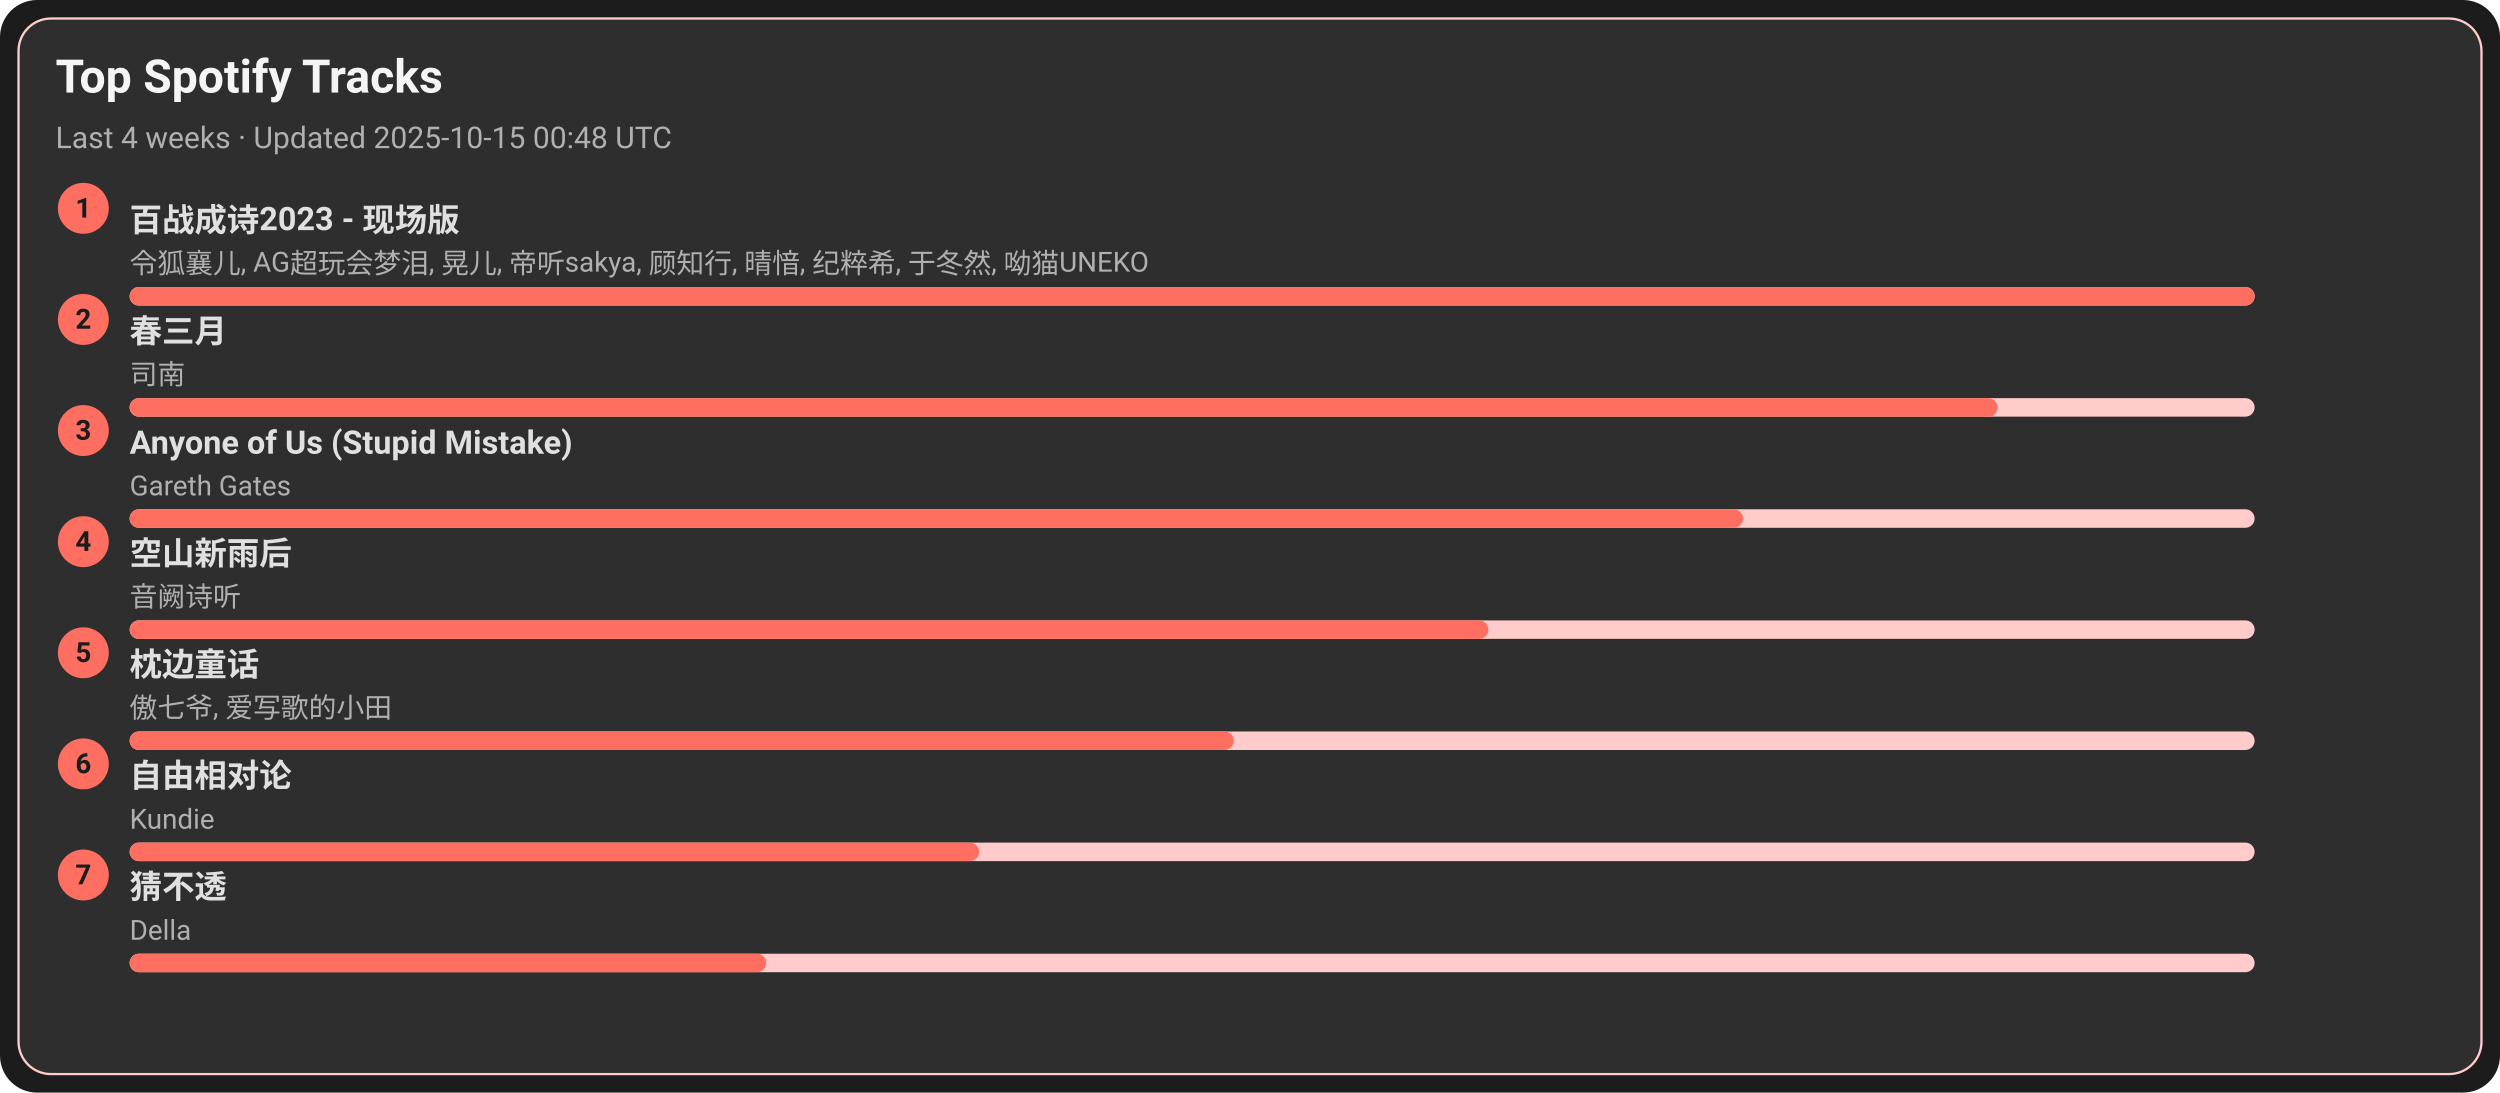
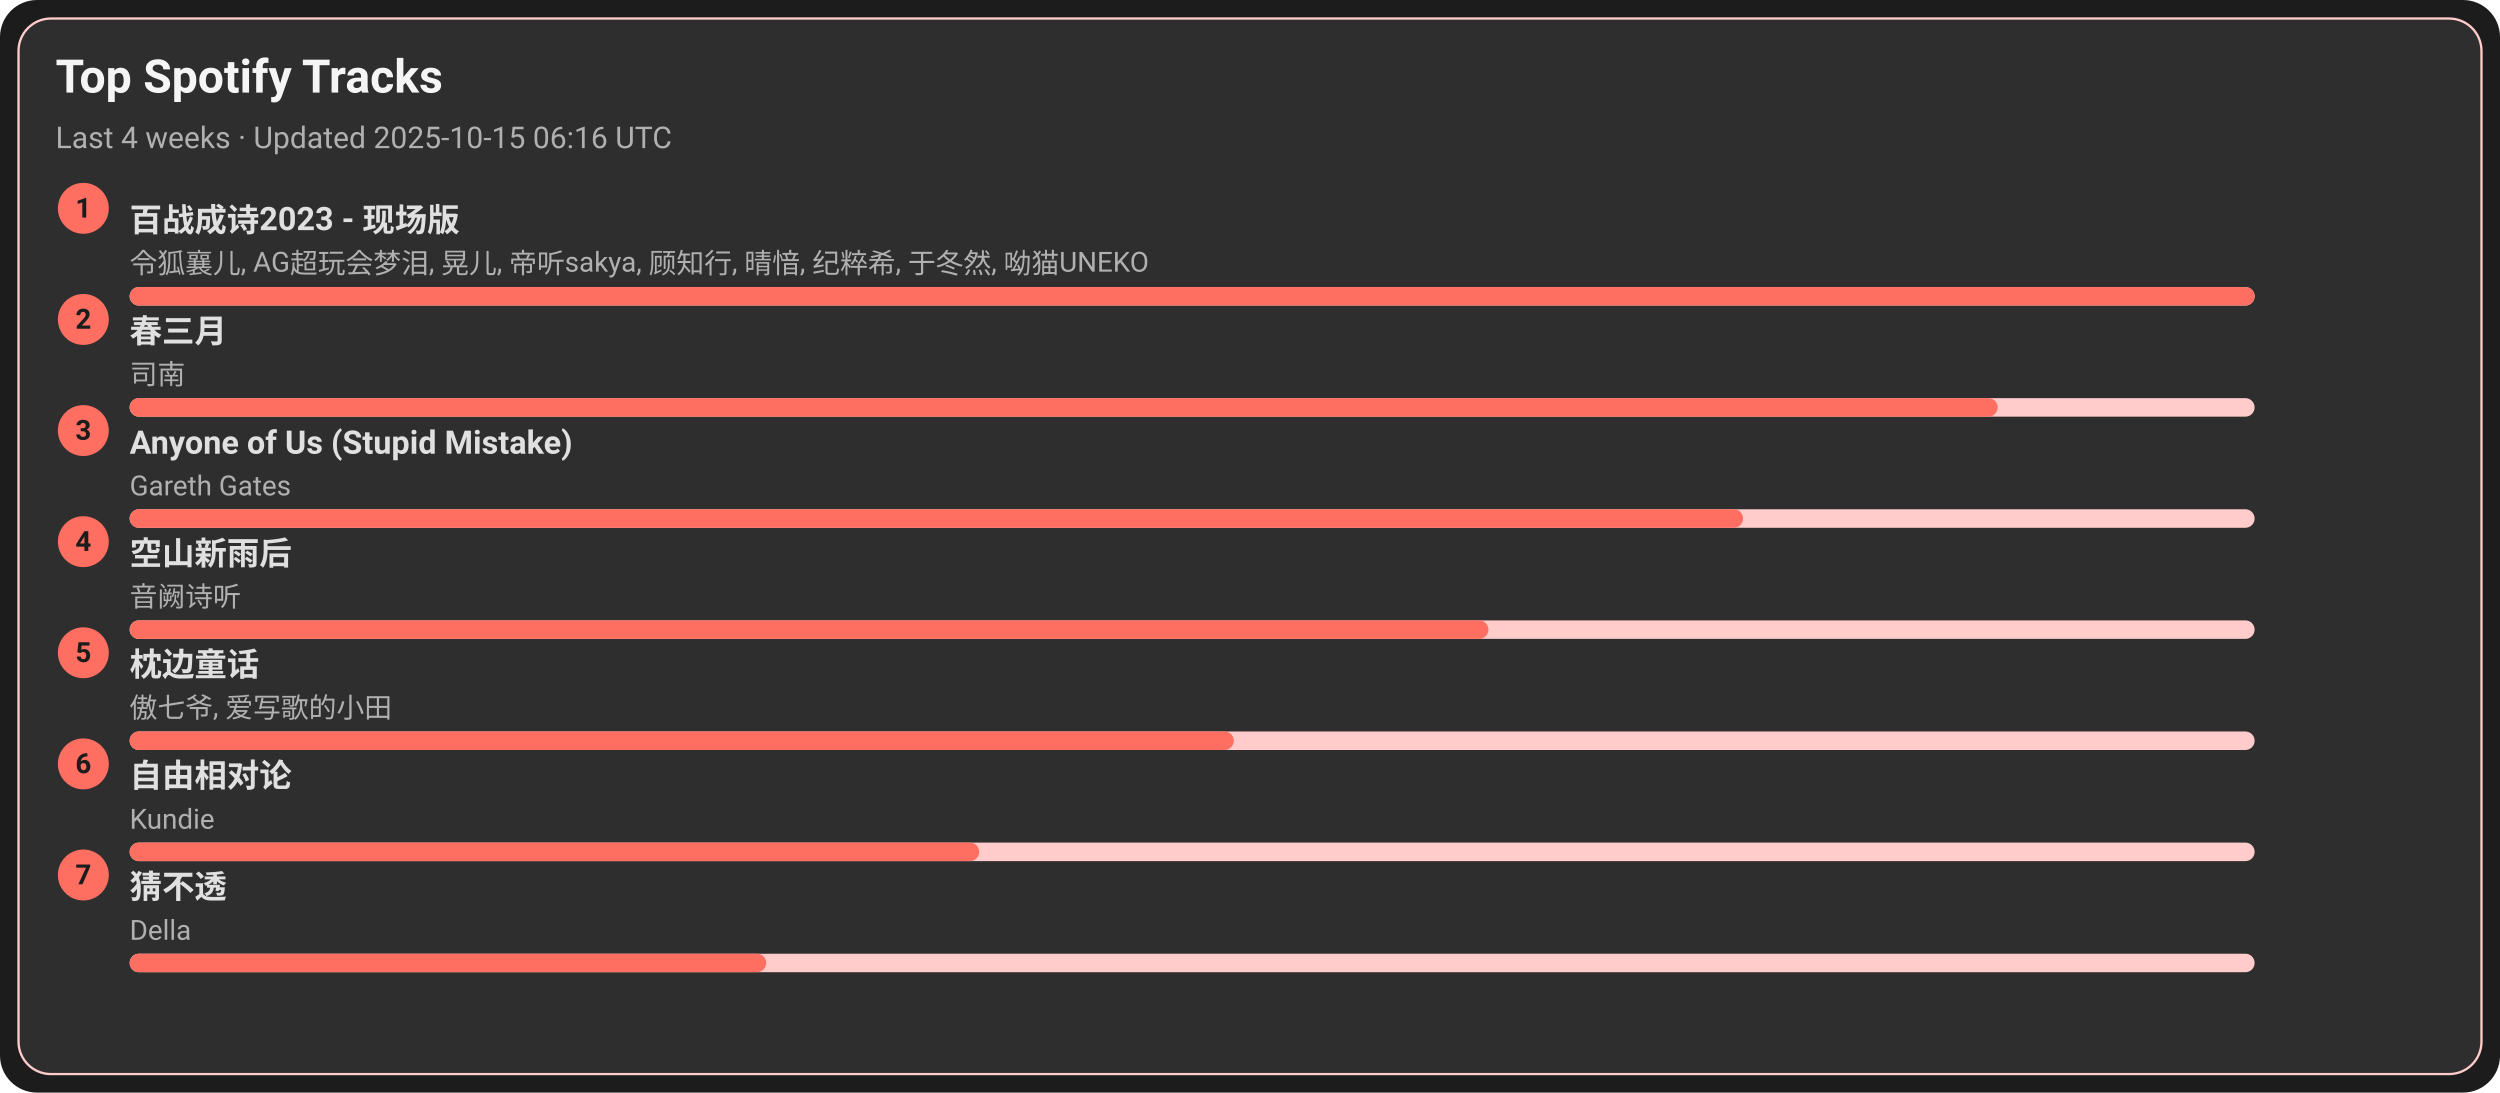
<svg xmlns="http://www.w3.org/2000/svg" width="1080" height="472" viewBox="0 0 1080 472">
  <style>text{font-family:-apple-system,BlinkMacSystemFont,Segoe UI,Roboto,Ubuntu,Helvetica Neue,Arial,Noto Sans,sans-serif}</style>
  <rect width="1080" height="472" rx="16" fill="#1c1c1c" />
  <rect x="8" y="8" width="1064" height="456" rx="14" fill="#2e2e2e" stroke="#ffcccb" />
  <text x="24" y="40" font-size="20" fill="#f5f5f5" font-weight="600">Top Spotify Tracks</text>
-   <text x="24" y="64" font-size="13" fill="#b0b0b0">Last 4 weeks · Updated 2025-10-15 00:48 UTC</text>
+   <text x="24" y="64" font-size="13" fill="#b0b0b0">Last 4 weeks · Updated 2025-10-15 06:16 UTC</text>
  <circle cx="36" cy="90" r="11" fill="#ff6f61" />
  <text x="36" y="94" text-anchor="middle" font-size="12" fill="#1c1c1c" font-weight="700">1</text>
  <a href="https://open.spotify.com/track/2gttnS8fWnDwziLFt2TLEi" target="_blank" rel="noopener noreferrer">
    <text x="56" y="100" font-size="14" fill="#e0e0e0" font-weight="600">百战成诗2023 - 现场版</text>
  </a>
  <text x="56" y="118" font-size="12" fill="#b0b0b0">令狐襄儿, AG超玩会梦泪, 晃儿, 帝听sakya, 顾知行, 晴愔, 纪粹希, 于冬然, 呦猫UNEKO</text>
  <rect x="56" y="124" width="918" height="8" rx="4" fill="#ffcccb" />
  <rect x="56" y="124" width="918" height="8" rx="4" fill="#ff6f61" />
  <circle cx="36" cy="138" r="11" fill="#ff6f61" />
  <text x="36" y="142" text-anchor="middle" font-size="12" fill="#1c1c1c" font-weight="700">2</text>
  <a href="https://open.spotify.com/track/5A9BOP4WTk2UayDlMb8w98" target="_blank" rel="noopener noreferrer">
    <text x="56" y="148" font-size="14" fill="#e0e0e0" font-weight="600">春三月</text>
  </a>
  <text x="56" y="166" font-size="12" fill="#b0b0b0">司南</text>
  <rect x="56" y="172" width="918" height="8" rx="4" fill="#ffcccb" />
  <rect x="56" y="172" width="807" height="8" rx="4" fill="#ff6f61" />
  <circle cx="36" cy="186" r="11" fill="#ff6f61" />
  <text x="36" y="190" text-anchor="middle" font-size="12" fill="#1c1c1c" font-weight="700">3</text>
  <a href="https://open.spotify.com/track/7KZo8AI9F3Vnn3FXEYBL9f" target="_blank" rel="noopener noreferrer">
    <text x="56" y="196" font-size="14" fill="#e0e0e0" font-weight="600">Anyone of Us (Stupid Mistake)</text>
  </a>
  <text x="56" y="214" font-size="12" fill="#b0b0b0">Gareth Gates</text>
  <rect x="56" y="220" width="918" height="8" rx="4" fill="#ffcccb" />
  <rect x="56" y="220" width="697" height="8" rx="4" fill="#ff6f61" />
  <circle cx="36" cy="234" r="11" fill="#ff6f61" />
  <text x="36" y="238" text-anchor="middle" font-size="12" fill="#1c1c1c" font-weight="700">4</text>
  <a href="https://open.spotify.com/track/7c1D58U8AIVOGlYzh5U6sk" target="_blank" rel="noopener noreferrer">
    <text x="56" y="244" font-size="14" fill="#e0e0e0" font-weight="600">空山新雨后</text>
  </a>
  <text x="56" y="262" font-size="12" fill="#b0b0b0">音阙诗听</text>
  <rect x="56" y="268" width="918" height="8" rx="4" fill="#ffcccb" />
  <rect x="56" y="268" width="587" height="8" rx="4" fill="#ff6f61" />
  <circle cx="36" cy="282" r="11" fill="#ff6f61" />
  <text x="36" y="286" text-anchor="middle" font-size="12" fill="#1c1c1c" font-weight="700">5</text>
  <a href="https://open.spotify.com/track/3I8tlHNA9NM8dL0B23xGIY" target="_blank" rel="noopener noreferrer">
    <text x="56" y="292" font-size="14" fill="#e0e0e0" font-weight="600">枕边童话</text>
  </a>
  <text x="56" y="310" font-size="12" fill="#b0b0b0">傲七爷, 爱写歌的小田</text>
  <rect x="56" y="316" width="918" height="8" rx="4" fill="#ffcccb" />
  <rect x="56" y="316" width="477" height="8" rx="4" fill="#ff6f61" />
  <circle cx="36" cy="330" r="11" fill="#ff6f61" />
  <text x="36" y="334" text-anchor="middle" font-size="12" fill="#1c1c1c" font-weight="700">6</text>
  <a href="https://open.spotify.com/track/1np2B0M4TkyE1xgpjG4dJn" target="_blank" rel="noopener noreferrer">
    <text x="56" y="340" font-size="14" fill="#e0e0e0" font-weight="600">自由相对论</text>
  </a>
  <text x="56" y="358" font-size="12" fill="#b0b0b0">Kundie</text>
  <rect x="56" y="364" width="918" height="8" rx="4" fill="#ffcccb" />
  <rect x="56" y="364" width="367" height="8" rx="4" fill="#ff6f61" />
  <circle cx="36" cy="378" r="11" fill="#ff6f61" />
  <text x="36" y="382" text-anchor="middle" font-size="12" fill="#1c1c1c" font-weight="700">7</text>
  <a href="https://open.spotify.com/track/5FGzM47D9MUa0y7qb2D0Ix" target="_blank" rel="noopener noreferrer">
    <text x="56" y="388" font-size="14" fill="#e0e0e0" font-weight="600">猜不透</text>
  </a>
  <text x="56" y="406" font-size="12" fill="#b0b0b0">Della</text>
  <rect x="56" y="412" width="918" height="8" rx="4" fill="#ffcccb" />
  <rect x="56" y="412" width="275" height="8" rx="4" fill="#ff6f61" />
</svg>
